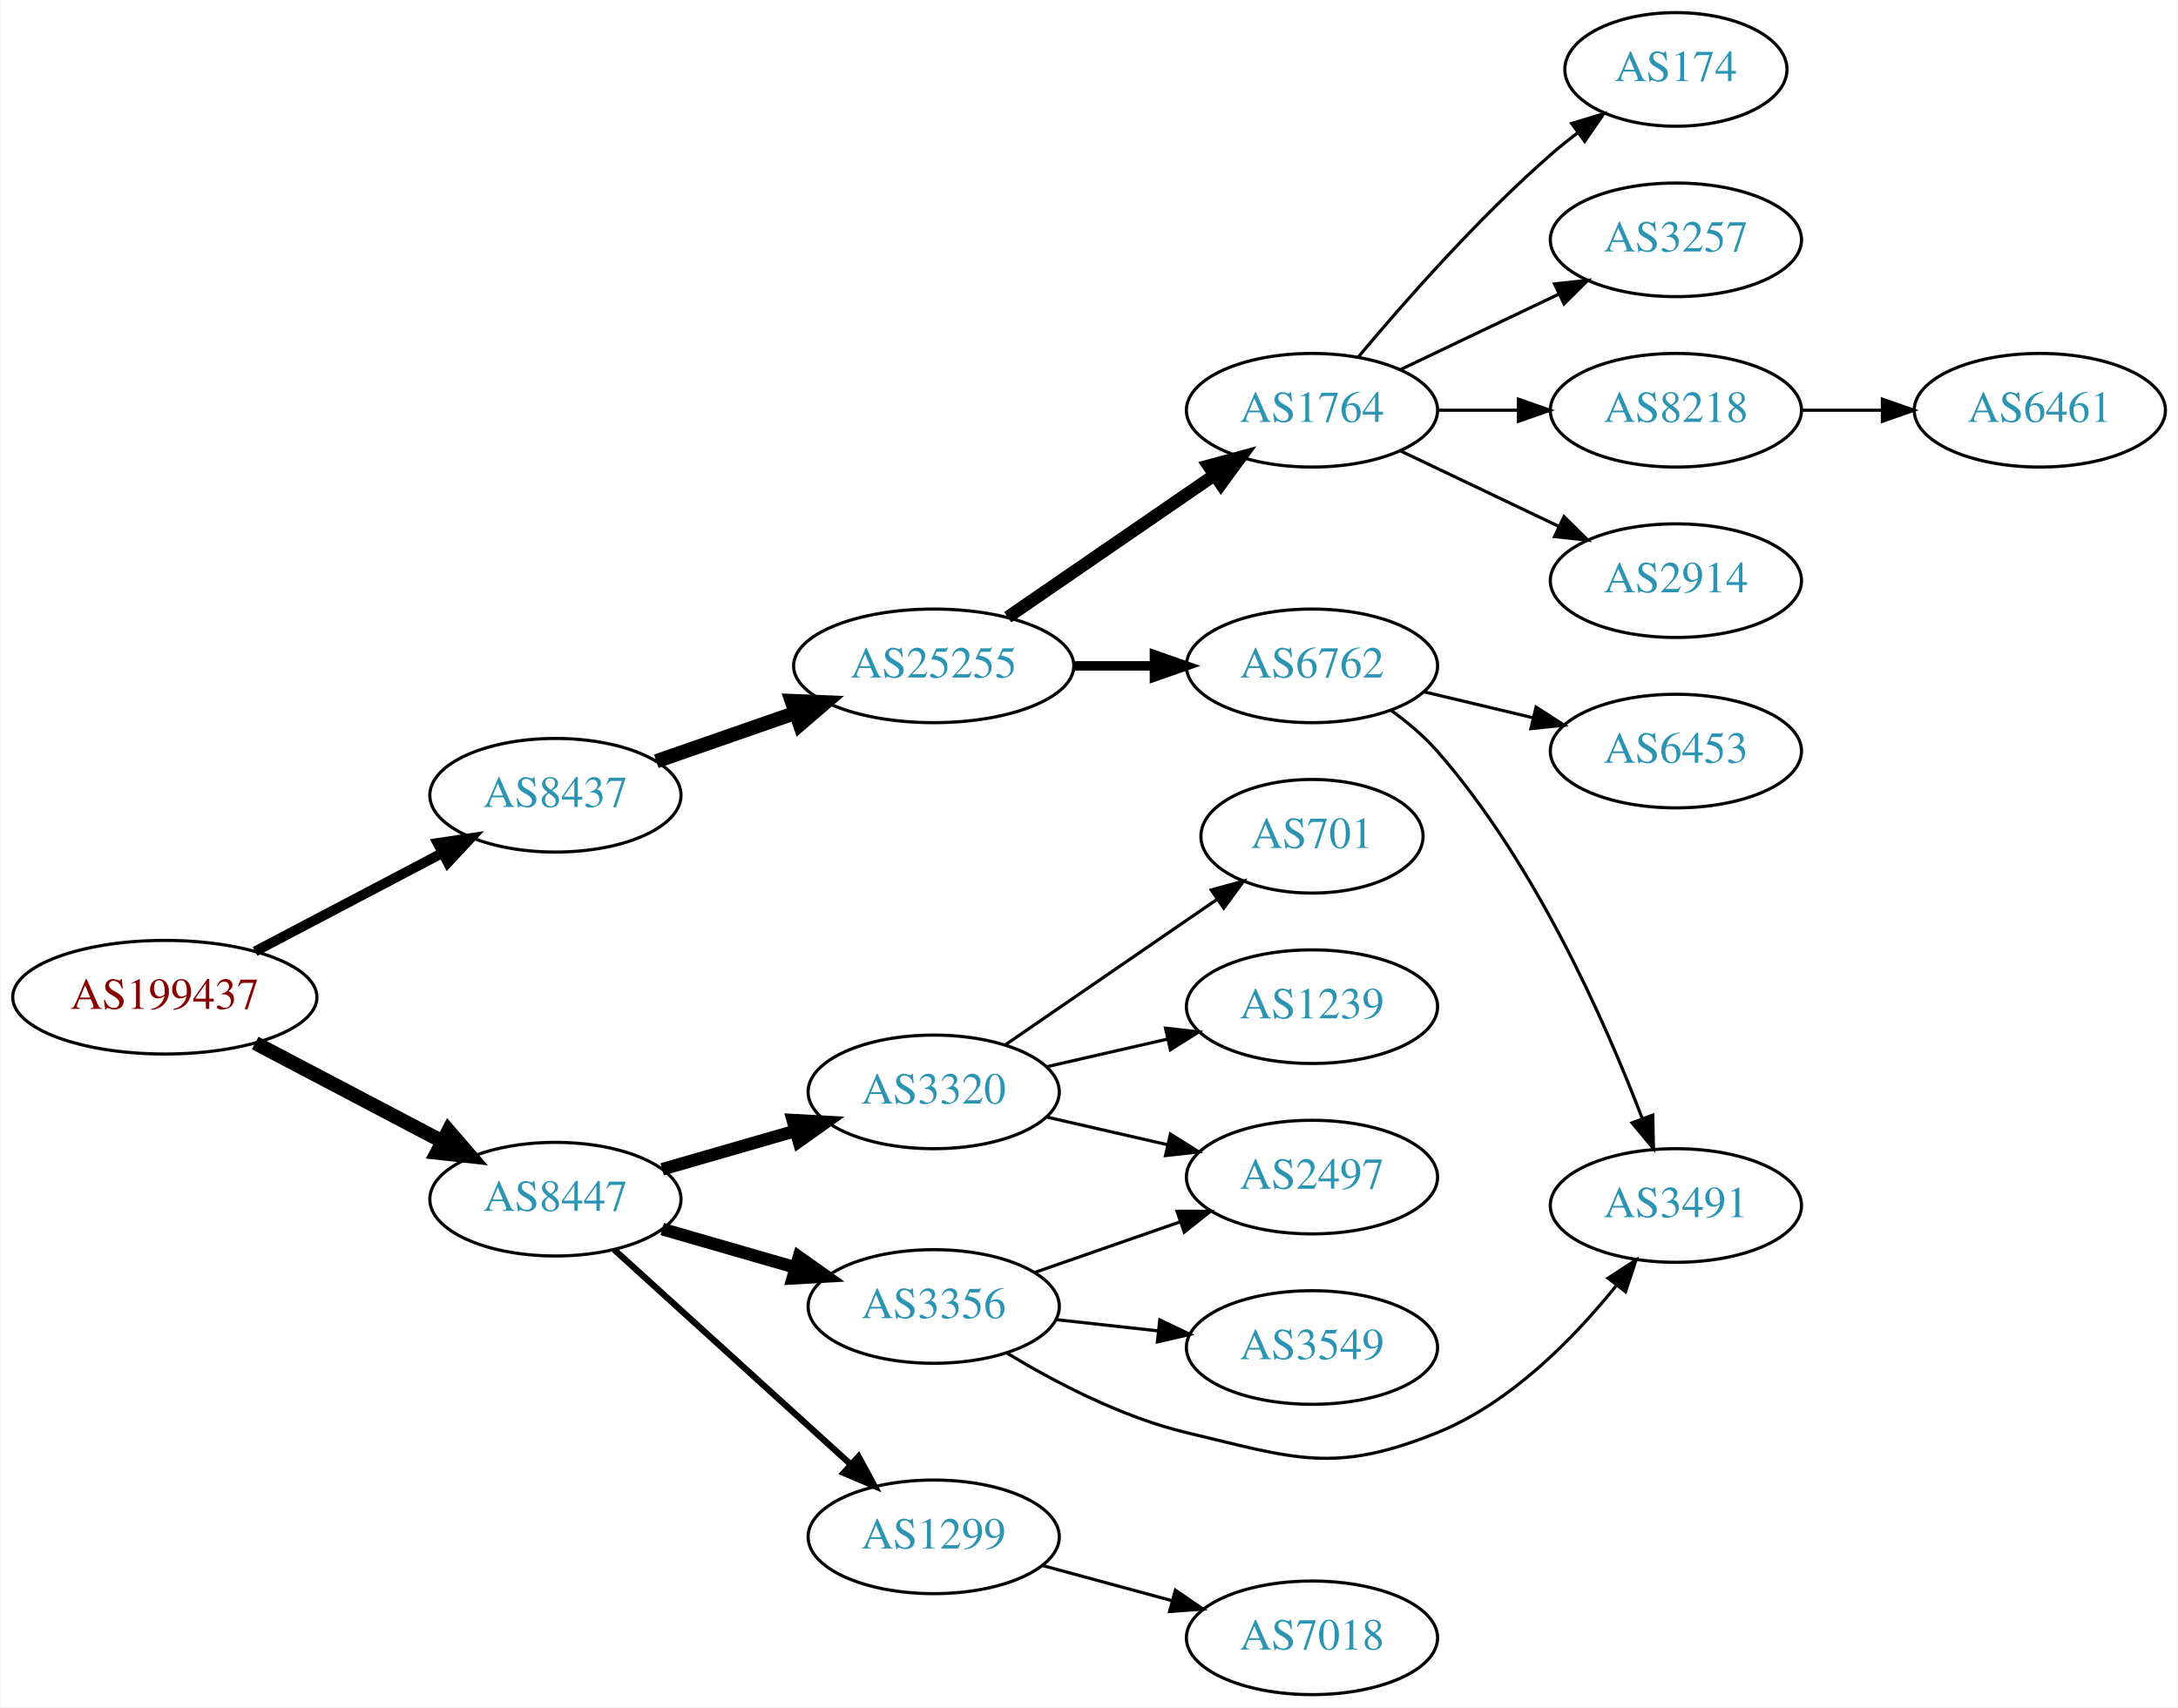
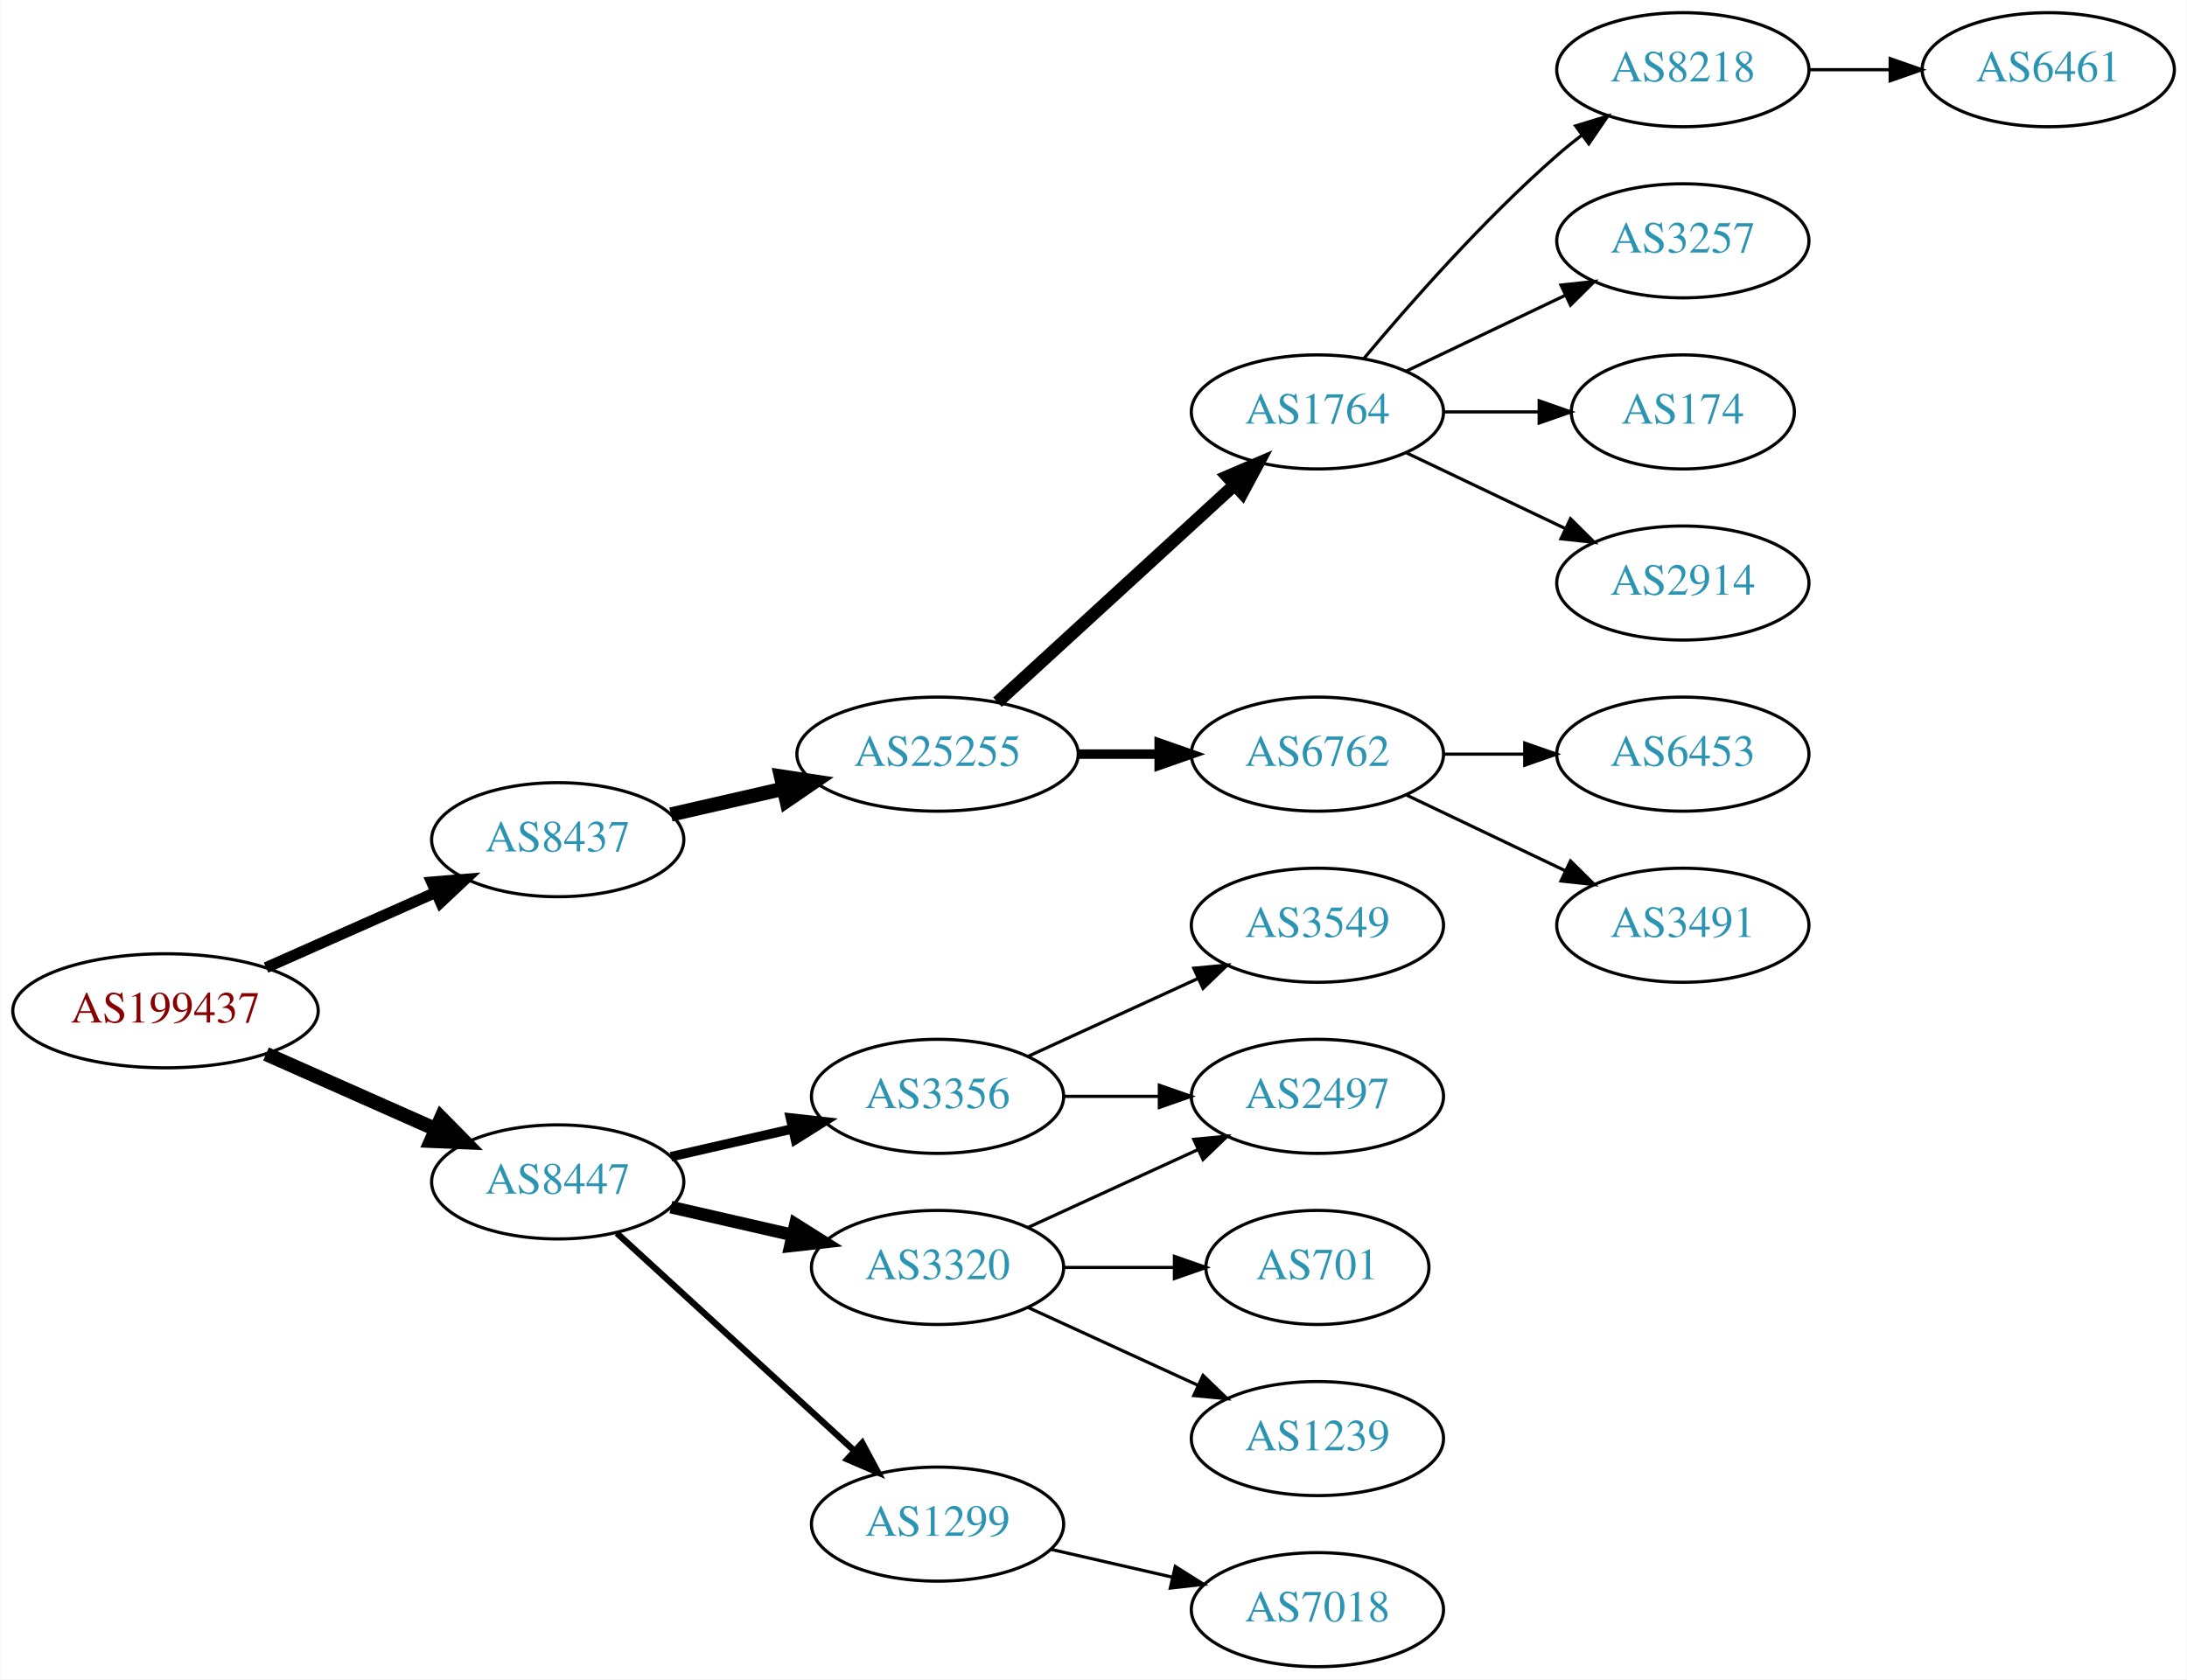
- <svg xmlns="http://www.w3.org/2000/svg" xmlns:xlink="http://www.w3.org/1999/xlink" width="690pt" height="541pt" viewBox="0.00 0.00 689.76 541.00">
-   <g id="graph0" class="graph" transform="scale(1 1) rotate(0) translate(4 537)">
-     <polygon fill="white" stroke="none" points="-4,4 -4,-537 685.755,-537 685.755,4 -4,4" />
+ <svg xmlns="http://www.w3.org/2000/svg" xmlns:xlink="http://www.w3.org/1999/xlink" width="690pt" height="530pt" viewBox="0.00 0.00 689.76 530.00">
+   <g id="graph0" class="graph" transform="scale(1 1) rotate(0) translate(4 526)">
+     <polygon fill="white" stroke="none" points="-4,4 -4,-526 685.755,-526 685.755,4 -4,4" />
    <g id="node1" class="node">
      <g id="a_node1">
        <a xlink:href="/asn/199437" xlink:title="AS199437 ~ VVO-AT [AT]">
-           <ellipse fill="#ffffff" stroke="black" cx="48.096" cy="-221" rx="48.192" ry="18" />
-           <text text-anchor="middle" x="48.096" y="-217.3" font-family="Times,serif" font-size="14.00" fill="#880000">AS199437</text>
+           <ellipse fill="#ffffff" stroke="black" cx="48.096" cy="-207" rx="48.192" ry="18" />
+           <text text-anchor="middle" x="48.096" y="-203.3" font-family="Times,serif" font-size="14.00" fill="#880000">AS199437</text>
        </a>
      </g>
    </g>
    <g id="node2" class="node">
      <g id="a_node2">
        <a xlink:href="/asn/8437" xlink:title="AS8437 ~ Hutchison Drei Austria GmbH [AT]">
-           <ellipse fill="#ffffff" stroke="black" cx="171.838" cy="-285" rx="39.794" ry="18" />
-           <text text-anchor="middle" x="171.838" y="-281.3" font-family="Times,serif" font-size="14.00" fill="#2c94b3">AS8437</text>
+           <ellipse fill="#ffffff" stroke="black" cx="171.838" cy="-261" rx="39.794" ry="18" />
+           <text text-anchor="middle" x="171.838" y="-257.3" font-family="Times,serif" font-size="14.00" fill="#2c94b3">AS8437</text>
        </a>
      </g>
    </g>
    <g id="edge1" class="edge">
-       <path fill="none" stroke="black" stroke-width="3.15" d="M76.721,-235.523C94.325,-244.777 117.281,-256.845 136.114,-266.746" />
-       <polygon fill="black" stroke="black" stroke-width="3.15" points="134.507,-269.855 144.987,-271.41 137.764,-263.659 134.507,-269.855" />
+       <path fill="none" stroke="black" stroke-width="3.5" d="M79.816,-220.626C96.101,-227.85 116.238,-236.781 133.427,-244.406" />
+       <polygon fill="black" stroke="black" stroke-width="3.5" points="132.07,-247.633 142.631,-248.488 134.909,-241.234 132.07,-247.633" />
    </g>
    <g id="node3" class="node">
      <g id="a_node3">
        <a xlink:href="/asn/8447" xlink:title="AS8447 ~ A1 Telekom Austria AG [AT]">
-           <ellipse fill="#ffffff" stroke="black" cx="171.838" cy="-157" rx="39.794" ry="18" />
-           <text text-anchor="middle" x="171.838" y="-153.3" font-family="Times,serif" font-size="14.00" fill="#2c94b3">AS8447</text>
+           <ellipse fill="#ffffff" stroke="black" cx="171.838" cy="-153" rx="39.794" ry="18" />
+           <text text-anchor="middle" x="171.838" y="-149.3" font-family="Times,serif" font-size="14.00" fill="#2c94b3">AS8447</text>
        </a>
      </g>
    </g>
    <g id="edge2" class="edge">
-       <path fill="none" stroke="black" stroke-width="4.5" d="M76.721,-206.477C94.325,-197.223 117.281,-185.155 136.114,-175.254" />
-       <polygon fill="black" stroke="black" stroke-width="4.5" points="137.968,-178.728 144.987,-170.59 134.303,-171.758 137.968,-178.728" />
+       <path fill="none" stroke="black" stroke-width="4.5" d="M79.816,-193.374C96.101,-186.15 116.238,-177.219 133.427,-169.594" />
+       <polygon fill="black" stroke="black" stroke-width="4.5" points="135.086,-173.166 142.631,-165.512 131.893,-165.967 135.086,-173.166" />
    </g>
    <g id="node4" class="node">
      <g id="a_node4">
        <a xlink:href="/asn/25255" xlink:title="AS25255 ~ ==&gt; TELE2 AUSTRIA &lt;== [AT]">
-           <ellipse fill="#ffffff" stroke="black" cx="291.681" cy="-326" rx="44.393" ry="18" />
-           <text text-anchor="middle" x="291.681" y="-322.3" font-family="Times,serif" font-size="14.00" fill="#2c94b3">AS25255</text>
+           <ellipse fill="#ffffff" stroke="black" cx="291.681" cy="-288" rx="44.393" ry="18" />
+           <text text-anchor="middle" x="291.681" y="-284.3" font-family="Times,serif" font-size="14.00" fill="#2c94b3">AS25255</text>
        </a>
      </g>
    </g>
    <g id="edge3" class="edge">
-       <path fill="none" stroke="black" stroke-width="4.5" d="M203.8,-295.772C217.208,-300.437 233.131,-305.977 247.66,-311.032" />
-       <polygon fill="black" stroke="black" stroke-width="4.5" points="246.709,-314.87 257.448,-314.438 249.297,-307.433 246.709,-314.87" />
+       <path fill="none" stroke="black" stroke-width="4.5" d="M207.557,-268.955C218.696,-271.507 231.231,-274.379 243.124,-277.104" />
+       <polygon fill="black" stroke="black" stroke-width="4.5" points="242.291,-280.953 252.918,-279.348 244.05,-273.276 242.291,-280.953" />
    </g>
    <g id="node14" class="node">
      <g id="a_node14">
        <a xlink:href="/asn/3356" xlink:title="AS3356 ~ Level 3 Parent, LLC [US]">
-           <ellipse fill="#ffffff" stroke="black" cx="291.681" cy="-123" rx="39.794" ry="18" />
-           <text text-anchor="middle" x="291.681" y="-119.3" font-family="Times,serif" font-size="14.00" fill="#2c94b3">AS3356</text>
+           <ellipse fill="#ffffff" stroke="black" cx="291.681" cy="-180" rx="39.794" ry="18" />
+           <text text-anchor="middle" x="291.681" y="-176.3" font-family="Times,serif" font-size="14.00" fill="#2c94b3">AS3356</text>
        </a>
      </g>
    </g>
    <g id="edge13" class="edge">
-       <path fill="none" stroke="black" stroke-width="4" d="M205.664,-147.529C218.706,-143.766 233.887,-139.386 247.781,-135.377" />
-       <polygon fill="black" stroke="black" stroke-width="4" points="248.984,-138.673 257.622,-132.538 247.044,-131.947 248.984,-138.673" />
+       <path fill="none" stroke="black" stroke-width="3" d="M207.557,-160.955C219.557,-163.704 233.178,-166.825 245.871,-169.733" />
+       <polygon fill="black" stroke="black" stroke-width="3" points="245.273,-173.187 255.802,-172.009 246.836,-166.364 245.273,-173.187" />
    </g>
    <g id="node15" class="node">
      <g id="a_node15">
-         <a xlink:href="/asn/1299" xlink:title="AS1299 ~ Telia Carrier [EU]">
-           <ellipse fill="#ffffff" stroke="black" cx="291.681" cy="-50" rx="39.794" ry="18" />
-           <text text-anchor="middle" x="291.681" y="-46.3" font-family="Times,serif" font-size="14.00" fill="#2c94b3">AS1299</text>
+         <a xlink:href="/asn/3320" xlink:title="AS3320 ~ DTAG [DE]">
+           <ellipse fill="#ffffff" stroke="black" cx="291.681" cy="-126" rx="39.794" ry="18" />
+           <text text-anchor="middle" x="291.681" y="-122.3" font-family="Times,serif" font-size="14.00" fill="#2c94b3">AS3320</text>
        </a>
      </g>
    </g>
    <g id="edge14" class="edge">
-       <path fill="none" stroke="black" stroke-width="2" d="M190.48,-140.981C210.353,-122.937 242.815,-93.461 265.384,-72.969" />
-       <polygon fill="black" stroke="black" stroke-width="2" points="267.867,-75.442 272.918,-66.129 263.161,-70.26 267.867,-75.442" />
+       <path fill="none" stroke="black" stroke-width="4" d="M207.557,-145.045C219.557,-142.296 233.178,-139.175 245.871,-136.267" />
+       <polygon fill="black" stroke="black" stroke-width="4" points="246.836,-139.636 255.802,-133.991 245.273,-132.813 246.836,-139.636" />
    </g>
    <g id="node16" class="node">
      <g id="a_node16">
-         <a xlink:href="/asn/3320" xlink:title="AS3320 ~ DTAG [DE]">
-           <ellipse fill="#ffffff" stroke="black" cx="291.681" cy="-191" rx="39.794" ry="18" />
-           <text text-anchor="middle" x="291.681" y="-187.3" font-family="Times,serif" font-size="14.00" fill="#2c94b3">AS3320</text>
+         <a xlink:href="/asn/1299" xlink:title="AS1299 ~ Telia Carrier [EU]">
+           <ellipse fill="#ffffff" stroke="black" cx="291.681" cy="-45" rx="39.794" ry="18" />
+           <text text-anchor="middle" x="291.681" y="-41.3" font-family="Times,serif" font-size="14.00" fill="#2c94b3">AS1299</text>
        </a>
      </g>
    </g>
    <g id="edge15" class="edge">
-       <path fill="none" stroke="black" stroke-width="4" d="M205.664,-166.471C218.706,-170.234 233.887,-174.614 247.781,-178.623" />
-       <polygon fill="black" stroke="black" stroke-width="4" points="247.044,-182.053 257.622,-181.462 248.984,-175.327 247.044,-182.053" />
+       <path fill="none" stroke="black" stroke-width="2" d="M190.48,-136.831C210.353,-118.618 242.815,-88.867 265.384,-68.183" />
+       <polygon fill="black" stroke="black" stroke-width="2" points="267.91,-70.616 272.918,-61.279 263.181,-65.455 267.91,-70.616" />
    </g>
    <g id="node5" class="node">
      <g id="a_node5">
        <a xlink:href="/asn/1764" xlink:title="AS1764 ~ NEXTLAYER-AS [AT]">
-           <ellipse fill="#ffffff" stroke="black" cx="411.523" cy="-407" rx="39.794" ry="18" />
-           <text text-anchor="middle" x="411.523" y="-403.3" font-family="Times,serif" font-size="14.00" fill="#2c94b3">AS1764</text>
+           <ellipse fill="#ffffff" stroke="black" cx="411.523" cy="-396" rx="39.794" ry="18" />
+           <text text-anchor="middle" x="411.523" y="-392.3" font-family="Times,serif" font-size="14.00" fill="#2c94b3">AS1764</text>
        </a>
      </g>
    </g>
    <g id="edge4" class="edge">
-       <path fill="none" stroke="black" stroke-width="4" d="M315.123,-341.426C333.704,-354.198 360.265,-372.455 380.645,-386.463" />
-       <polygon fill="black" stroke="black" stroke-width="4" points="378.736,-389.398 388.959,-392.178 382.701,-383.629 378.736,-389.398" />
+       <path fill="none" stroke="black" stroke-width="4" d="M310.578,-304.403C330.507,-322.667 362.864,-352.322 385.341,-372.921" />
+       <polygon fill="black" stroke="black" stroke-width="4" points="383.106,-375.62 392.843,-379.797 387.836,-370.46 383.106,-375.62" />
    </g>
    <g id="node6" class="node">
      <g id="a_node6">
        <a xlink:href="/asn/6762" xlink:title="AS6762 ~ TELECOM ITALIA SPARKLE S.p.A. [IT]">
-           <ellipse fill="#ffffff" stroke="black" cx="411.523" cy="-326" rx="39.794" ry="18" />
-           <text text-anchor="middle" x="411.523" y="-322.3" font-family="Times,serif" font-size="14.00" fill="#2c94b3">AS6762</text>
+           <ellipse fill="#ffffff" stroke="black" cx="411.523" cy="-288" rx="39.794" ry="18" />
+           <text text-anchor="middle" x="411.523" y="-284.3" font-family="Times,serif" font-size="14.00" fill="#2c94b3">AS6762</text>
        </a>
      </g>
    </g>
    <g id="edge5" class="edge">
-       <path fill="none" stroke="black" stroke-width="3" d="M335.892,-326C344.204,-326 352.967,-326 361.449,-326" />
-       <polygon fill="black" stroke="black" stroke-width="3" points="361.608,-329.5 371.608,-326 361.608,-322.5 361.608,-329.5" />
+       <path fill="none" stroke="black" stroke-width="3" d="M335.892,-288C344.204,-288 352.967,-288 361.449,-288" />
+       <polygon fill="black" stroke="black" stroke-width="3" points="361.608,-291.5 371.608,-288 361.608,-284.5 361.608,-291.5" />
    </g>
    <g id="node7" class="node">
      <g id="a_node7">
        <a xlink:href="/asn/8218" xlink:title="AS8218 ~ legacy Neotelecoms [FR]">
-           <ellipse fill="#ffffff" stroke="black" cx="526.816" cy="-407" rx="39.794" ry="18" />
-           <text text-anchor="middle" x="526.816" y="-403.3" font-family="Times,serif" font-size="14.00" fill="#2c94b3">AS8218</text>
+           <ellipse fill="#ffffff" stroke="black" cx="526.816" cy="-504" rx="39.794" ry="18" />
+           <text text-anchor="middle" x="526.816" y="-500.3" font-family="Times,serif" font-size="14.00" fill="#2c94b3">AS8218</text>
        </a>
      </g>
    </g>
    <g id="edge6" class="edge">
-       <path fill="none" stroke="black" d="M451.195,-407C459.398,-407 468.162,-407 476.694,-407" />
-       <polygon fill="black" stroke="black" points="476.934,-410.5 486.934,-407 476.933,-403.5 476.934,-410.5" />
+       <path fill="none" stroke="black" d="M426.153,-412.817C440.436,-429.929 463.982,-456.745 487.17,-477 489.635,-479.154 492.274,-481.294 494.971,-483.372" />
+       <polygon fill="black" stroke="black" points="492.996,-486.264 503.125,-489.37 497.144,-480.625 492.996,-486.264" />
    </g>
    <g id="node8" class="node">
      <g id="a_node8">
-         <a xlink:href="/asn/2914" xlink:title="AS2914 ~ NTT America, Inc. [US]">
-           <ellipse fill="#ffffff" stroke="black" cx="526.816" cy="-353" rx="39.794" ry="18" />
-           <text text-anchor="middle" x="526.816" y="-349.3" font-family="Times,serif" font-size="14.00" fill="#2c94b3">AS2914</text>
+         <a xlink:href="/asn/3257" xlink:title="AS3257 ~ GTT [DE]">
+           <ellipse fill="#ffffff" stroke="black" cx="526.816" cy="-450" rx="39.794" ry="18" />
+           <text text-anchor="middle" x="526.816" y="-446.3" font-family="Times,serif" font-size="14.00" fill="#2c94b3">AS3257</text>
        </a>
      </g>
    </g>
    <g id="edge7" class="edge">
-       <path fill="none" stroke="black" d="M439.66,-394.066C454.654,-386.919 473.475,-377.948 489.698,-370.215" />
-       <polygon fill="black" stroke="black" points="491.38,-373.291 498.901,-365.829 488.368,-366.972 491.38,-373.291" />
+       <path fill="none" stroke="black" d="M439.66,-408.934C454.654,-416.081 473.475,-425.052 489.698,-432.785" />
+       <polygon fill="black" stroke="black" points="488.368,-436.028 498.901,-437.171 491.38,-429.709 488.368,-436.028" />
    </g>
    <g id="node9" class="node">
      <g id="a_node9">
        <a xlink:href="/asn/174" xlink:title="AS174 ~ Cogent Communications [US]">
-           <ellipse fill="#ffffff" stroke="black" cx="526.816" cy="-515" rx="35.194" ry="18" />
-           <text text-anchor="middle" x="526.816" y="-511.3" font-family="Times,serif" font-size="14.00" fill="#2c94b3">AS174</text>
+           <ellipse fill="#ffffff" stroke="black" cx="526.816" cy="-396" rx="35.194" ry="18" />
+           <text text-anchor="middle" x="526.816" y="-392.3" font-family="Times,serif" font-size="14.00" fill="#2c94b3">AS174</text>
        </a>
      </g>
    </g>
    <g id="edge8" class="edge">
-       <path fill="none" stroke="black" d="M426.153,-423.817C440.436,-440.929 463.982,-467.745 487.17,-488 489.839,-490.332 492.712,-492.648 495.642,-494.886" />
-       <polygon fill="black" stroke="black" points="493.793,-497.87 503.934,-500.939 497.92,-492.216 493.793,-497.87" />
+       <path fill="none" stroke="black" d="M451.195,-396C460.901,-396 471.391,-396 481.354,-396" />
+       <polygon fill="black" stroke="black" points="481.491,-399.5 491.491,-396 481.49,-392.5 481.491,-399.5" />
    </g>
    <g id="node10" class="node">
      <g id="a_node10">
-         <a xlink:href="/asn/3257" xlink:title="AS3257 ~ GTT [DE]">
-           <ellipse fill="#ffffff" stroke="black" cx="526.816" cy="-461" rx="39.794" ry="18" />
-           <text text-anchor="middle" x="526.816" y="-457.3" font-family="Times,serif" font-size="14.00" fill="#2c94b3">AS3257</text>
+         <a xlink:href="/asn/2914" xlink:title="AS2914 ~ NTT America, Inc. [US]">
+           <ellipse fill="#ffffff" stroke="black" cx="526.816" cy="-342" rx="39.794" ry="18" />
+           <text text-anchor="middle" x="526.816" y="-338.3" font-family="Times,serif" font-size="14.00" fill="#2c94b3">AS2914</text>
        </a>
      </g>
    </g>
    <g id="edge9" class="edge">
-       <path fill="none" stroke="black" d="M439.66,-419.934C454.654,-427.081 473.475,-436.052 489.698,-443.785" />
-       <polygon fill="black" stroke="black" points="488.368,-447.028 498.901,-448.171 491.38,-440.709 488.368,-447.028" />
+       <path fill="none" stroke="black" d="M439.66,-383.066C454.654,-375.919 473.475,-366.948 489.698,-359.215" />
+       <polygon fill="black" stroke="black" points="491.38,-362.291 498.901,-354.829 488.368,-355.972 491.38,-362.291" />
    </g>
    <g id="node12" class="node">
      <g id="a_node12">
-         <a xlink:href="/asn/3491" xlink:title="AS3491 ~ PCCW Global, Inc. [US]">
-           <ellipse fill="#ffffff" stroke="black" cx="526.816" cy="-155" rx="39.794" ry="18" />
-           <text text-anchor="middle" x="526.816" y="-151.3" font-family="Times,serif" font-size="14.00" fill="#2c94b3">AS3491</text>
+         <a xlink:href="/asn/6453" xlink:title="AS6453 ~ TATA COMMUNICATIONS (AMERICA) INC [US]">
+           <ellipse fill="#ffffff" stroke="black" cx="526.816" cy="-288" rx="39.794" ry="18" />
+           <text text-anchor="middle" x="526.816" y="-284.3" font-family="Times,serif" font-size="14.00" fill="#2c94b3">AS6453</text>
        </a>
      </g>
    </g>
    <g id="edge11" class="edge">
-       <path fill="none" stroke="black" d="M436.49,-311.956C441.73,-308.183 446.962,-303.801 451.17,-299 482.018,-263.801 504.275,-213.607 516.094,-182.727" />
-       <polygon fill="black" stroke="black" points="519.489,-183.637 519.699,-173.045 512.929,-181.195 519.489,-183.637" />
+       <path fill="none" stroke="black" d="M451.195,-288C459.398,-288 468.162,-288 476.694,-288" />
+       <polygon fill="black" stroke="black" points="476.934,-291.5 486.934,-288 476.933,-284.5 476.934,-291.5" />
    </g>
    <g id="node13" class="node">
      <g id="a_node13">
-         <a xlink:href="/asn/6453" xlink:title="AS6453 ~ TATA COMMUNICATIONS (AMERICA) INC [US]">
-           <ellipse fill="#ffffff" stroke="black" cx="526.816" cy="-299" rx="39.794" ry="18" />
-           <text text-anchor="middle" x="526.816" y="-295.3" font-family="Times,serif" font-size="14.00" fill="#2c94b3">AS6453</text>
+         <a xlink:href="/asn/3491" xlink:title="AS3491 ~ PCCW Global, Inc. [US]">
+           <ellipse fill="#ffffff" stroke="black" cx="526.816" cy="-234" rx="39.794" ry="18" />
+           <text text-anchor="middle" x="526.816" y="-230.3" font-family="Times,serif" font-size="14.00" fill="#2c94b3">AS3491</text>
        </a>
      </g>
    </g>
    <g id="edge12" class="edge">
-       <path fill="none" stroke="black" d="M447.13,-317.752C458.002,-315.162 470.156,-312.265 481.598,-309.538" />
-       <polygon fill="black" stroke="black" points="482.505,-312.92 491.421,-307.197 480.882,-306.111 482.505,-312.92" />
+       <path fill="none" stroke="black" d="M439.66,-275.066C454.654,-267.919 473.475,-258.948 489.698,-251.215" />
+       <polygon fill="black" stroke="black" points="491.38,-254.291 498.901,-246.829 488.368,-247.972 491.38,-254.291" />
    </g>
    <g id="node11" class="node">
      <g id="a_node11">
        <a xlink:href="/asn/6461" xlink:title="AS6461 ~ Zayo Bandwidth [US]">
-           <ellipse fill="#ffffff" stroke="black" cx="642.109" cy="-407" rx="39.794" ry="18" />
-           <text text-anchor="middle" x="642.109" y="-403.3" font-family="Times,serif" font-size="14.00" fill="#2c94b3">AS6461</text>
+           <ellipse fill="#ffffff" stroke="black" cx="642.109" cy="-504" rx="39.794" ry="18" />
+           <text text-anchor="middle" x="642.109" y="-500.3" font-family="Times,serif" font-size="14.00" fill="#2c94b3">AS6461</text>
        </a>
      </g>
    </g>
    <g id="edge10" class="edge">
-       <path fill="none" stroke="black" d="M566.488,-407C574.691,-407 583.455,-407 591.987,-407" />
-       <polygon fill="black" stroke="black" points="592.227,-410.5 602.226,-407 592.226,-403.5 592.227,-410.5" />
-     </g>
-     <g id="edge17" class="edge">
-       <path fill="none" stroke="black" d="M314.802,-108.276C330.11,-99.002 351.348,-87.89 371.877,-83 406.159,-74.834 418.49,-69.808 451.17,-83 474.345,-92.356 494.334,-112.733 507.778,-129.429" />
-       <polygon fill="black" stroke="black" points="505.315,-131.967 514.195,-137.747 510.858,-127.692 505.315,-131.967" />
+       <path fill="none" stroke="black" d="M566.488,-504C574.691,-504 583.455,-504 591.987,-504" />
+       <polygon fill="black" stroke="black" points="592.227,-507.5 602.226,-504 592.226,-500.5 592.227,-507.5" />
    </g>
    <g id="node17" class="node">
      <g id="a_node17">
-         <a xlink:href="/asn/3549" xlink:title="AS3549 ~ Level 3 Parent, LLC [US]">
-           <ellipse fill="#ffffff" stroke="black" cx="411.523" cy="-110" rx="39.794" ry="18" />
-           <text text-anchor="middle" x="411.523" y="-106.3" font-family="Times,serif" font-size="14.00" fill="#2c94b3">AS3549</text>
+         <a xlink:href="/asn/2497" xlink:title="AS2497 ~ Internet Initiative Japan Inc. [JP]">
+           <ellipse fill="#ffffff" stroke="black" cx="411.523" cy="-180" rx="39.794" ry="18" />
+           <text text-anchor="middle" x="411.523" y="-176.3" font-family="Times,serif" font-size="14.00" fill="#2c94b3">AS2497</text>
        </a>
      </g>
    </g>
    <g id="edge16" class="edge">
-       <path fill="none" stroke="black" d="M330.291,-118.851C340.602,-117.713 351.919,-116.465 362.719,-115.274" />
-       <polygon fill="black" stroke="black" points="363.31,-118.73 372.866,-114.154 362.543,-111.772 363.31,-118.73" />
+       <path fill="none" stroke="black" d="M331.593,-180C341.146,-180 351.496,-180 361.459,-180" />
+       <polygon fill="black" stroke="black" points="361.651,-183.5 371.651,-180 361.651,-176.5 361.651,-183.5" />
    </g>
    <g id="node18" class="node">
      <g id="a_node18">
-         <a xlink:href="/asn/2497" xlink:title="AS2497 ~ Internet Initiative Japan Inc. [JP]">
-           <ellipse fill="#ffffff" stroke="black" cx="411.523" cy="-164" rx="39.794" ry="18" />
-           <text text-anchor="middle" x="411.523" y="-160.3" font-family="Times,serif" font-size="14.00" fill="#2c94b3">AS2497</text>
-         </a>
-       </g>
-     </g>
-     <g id="edge18" class="edge">
-       <path fill="none" stroke="black" d="M323.642,-133.772C337.739,-138.677 354.615,-144.548 369.729,-149.807" />
-       <polygon fill="black" stroke="black" points="368.764,-153.177 379.359,-153.157 371.064,-146.566 368.764,-153.177" />
+         <a xlink:href="/asn/3549" xlink:title="AS3549 ~ Level 3 Parent, LLC [US]">
+           <ellipse fill="#ffffff" stroke="black" cx="411.523" cy="-234" rx="39.794" ry="18" />
+           <text text-anchor="middle" x="411.523" y="-230.3" font-family="Times,serif" font-size="14.00" fill="#2c94b3">AS3549</text>
+         </a>
+       </g>
+     </g>
+     <g id="edge17" class="edge">
+       <path fill="none" stroke="black" d="M320.309,-192.661C336.266,-199.973 356.537,-209.261 373.82,-217.181" />
+       <polygon fill="black" stroke="black" points="372.518,-220.435 383.067,-221.419 375.434,-214.071 372.518,-220.435" />
+     </g>
+     <g id="edge19" class="edge">
+       <path fill="none" stroke="black" d="M320.309,-138.661C336.266,-145.973 356.537,-155.261 373.82,-163.181" />
+       <polygon fill="black" stroke="black" points="372.518,-166.435 383.067,-167.419 375.434,-160.071 372.518,-166.435" />
    </g>
    <g id="node19" class="node">
      <g id="a_node19">
+         <a xlink:href="/asn/701" xlink:title="AS701 ~ UUNET [US]">
+           <ellipse fill="#ffffff" stroke="black" cx="411.523" cy="-126" rx="35.194" ry="18" />
+           <text text-anchor="middle" x="411.523" y="-122.3" font-family="Times,serif" font-size="14.00" fill="#2c94b3">AS701</text>
+         </a>
+       </g>
+     </g>
+     <g id="edge18" class="edge">
+       <path fill="none" stroke="black" d="M331.593,-126C342.68,-126 354.839,-126 366.222,-126" />
+       <polygon fill="black" stroke="black" points="366.404,-129.5 376.404,-126 366.403,-122.5 366.404,-129.5" />
+     </g>
+     <g id="node20" class="node">
+       <g id="a_node20">
+         <a xlink:href="/asn/1239" xlink:title="AS1239 ~ Sprint [US]">
+           <ellipse fill="#ffffff" stroke="black" cx="411.523" cy="-72" rx="39.794" ry="18" />
+           <text text-anchor="middle" x="411.523" y="-68.3" font-family="Times,serif" font-size="14.00" fill="#2c94b3">AS1239</text>
+         </a>
+       </g>
+     </g>
+     <g id="edge20" class="edge">
+       <path fill="none" stroke="black" d="M320.309,-113.339C336.266,-106.027 356.537,-96.739 373.82,-88.819" />
+       <polygon fill="black" stroke="black" points="375.434,-91.929 383.067,-84.581 372.518,-85.565 375.434,-91.929" />
+     </g>
+     <g id="node21" class="node">
+       <g id="a_node21">
        <a xlink:href="/asn/7018" xlink:title="AS7018 ~ AT&amp;T Services, Inc. [US]">
          <ellipse fill="#ffffff" stroke="black" cx="411.523" cy="-18" rx="39.794" ry="18" />
          <text text-anchor="middle" x="411.523" y="-14.3" font-family="Times,serif" font-size="14.00" fill="#2c94b3">AS7018</text>
        </a>
      </g>
    </g>
-     <g id="edge19" class="edge">
-       <path fill="none" stroke="black" d="M326.134,-40.916C338.823,-37.47 353.462,-33.495 366.949,-29.833" />
-       <polygon fill="black" stroke="black" points="368.252,-33.105 376.986,-27.107 366.418,-26.35 368.252,-33.105" />
-     </g>
-     <g id="edge22" class="edge">
-       <path fill="none" stroke="black" d="M327.4,-183.045C339.4,-180.296 353.021,-177.175 365.713,-174.267" />
-       <polygon fill="black" stroke="black" points="366.679,-177.636 375.645,-171.991 365.116,-170.813 366.679,-177.636" />
-     </g>
-     <g id="node20" class="node">
-       <g id="a_node20">
-         <a xlink:href="/asn/701" xlink:title="AS701 ~ UUNET [US]">
-           <ellipse fill="#ffffff" stroke="black" cx="411.523" cy="-272" rx="35.194" ry="18" />
-           <text text-anchor="middle" x="411.523" y="-268.3" font-family="Times,serif" font-size="14.00" fill="#2c94b3">AS701</text>
-         </a>
-       </g>
-     </g>
-     <g id="edge20" class="edge">
-       <path fill="none" stroke="black" d="M314.295,-205.857C333.132,-218.805 360.612,-237.693 381.388,-251.973" />
-       <polygon fill="black" stroke="black" points="379.613,-255.001 389.836,-257.781 383.578,-249.232 379.613,-255.001" />
-     </g>
-     <g id="node21" class="node">
-       <g id="a_node21">
-         <a xlink:href="/asn/1239" xlink:title="AS1239 ~ Sprint [US]">
-           <ellipse fill="#ffffff" stroke="black" cx="411.523" cy="-218" rx="39.794" ry="18" />
-           <text text-anchor="middle" x="411.523" y="-214.3" font-family="Times,serif" font-size="14.00" fill="#2c94b3">AS1239</text>
-         </a>
-       </g>
-     </g>
    <g id="edge21" class="edge">
-       <path fill="none" stroke="black" d="M327.4,-198.955C339.4,-201.704 353.021,-204.825 365.713,-207.733" />
-       <polygon fill="black" stroke="black" points="365.116,-211.187 375.645,-210.009 366.679,-204.364 365.116,-211.187" />
+       <path fill="none" stroke="black" d="M327.4,-37.045C339.4,-34.296 353.021,-31.175 365.713,-28.267" />
+       <polygon fill="black" stroke="black" points="366.679,-31.636 375.645,-25.991 365.116,-24.813 366.679,-31.636" />
    </g>
  </g>
</svg>
